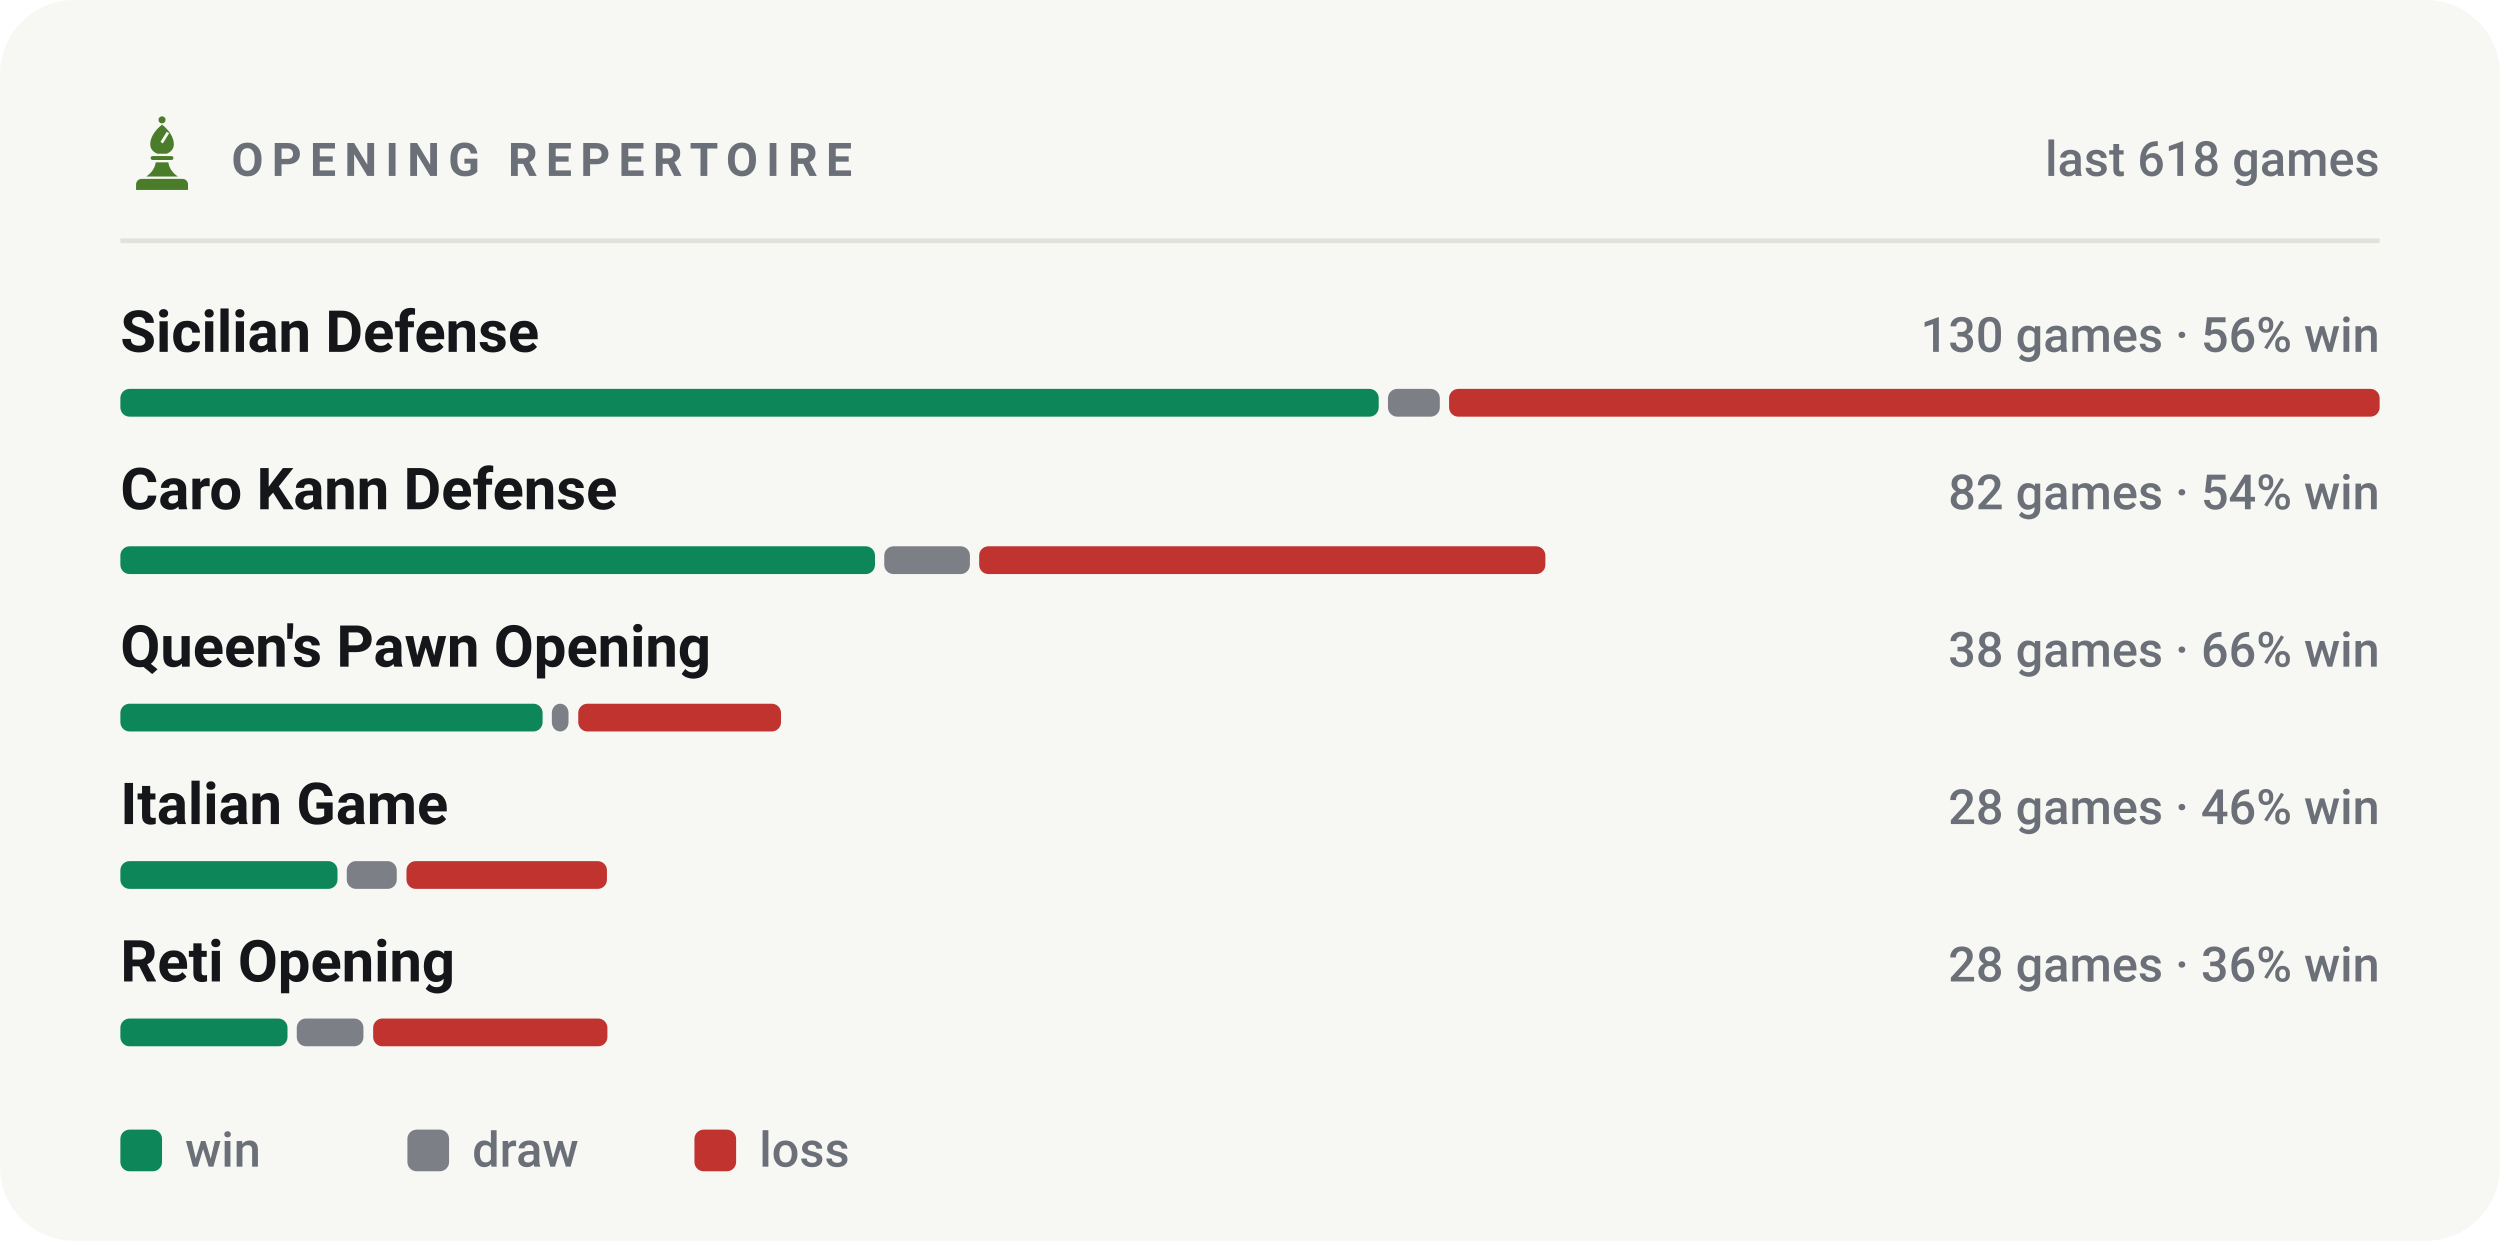
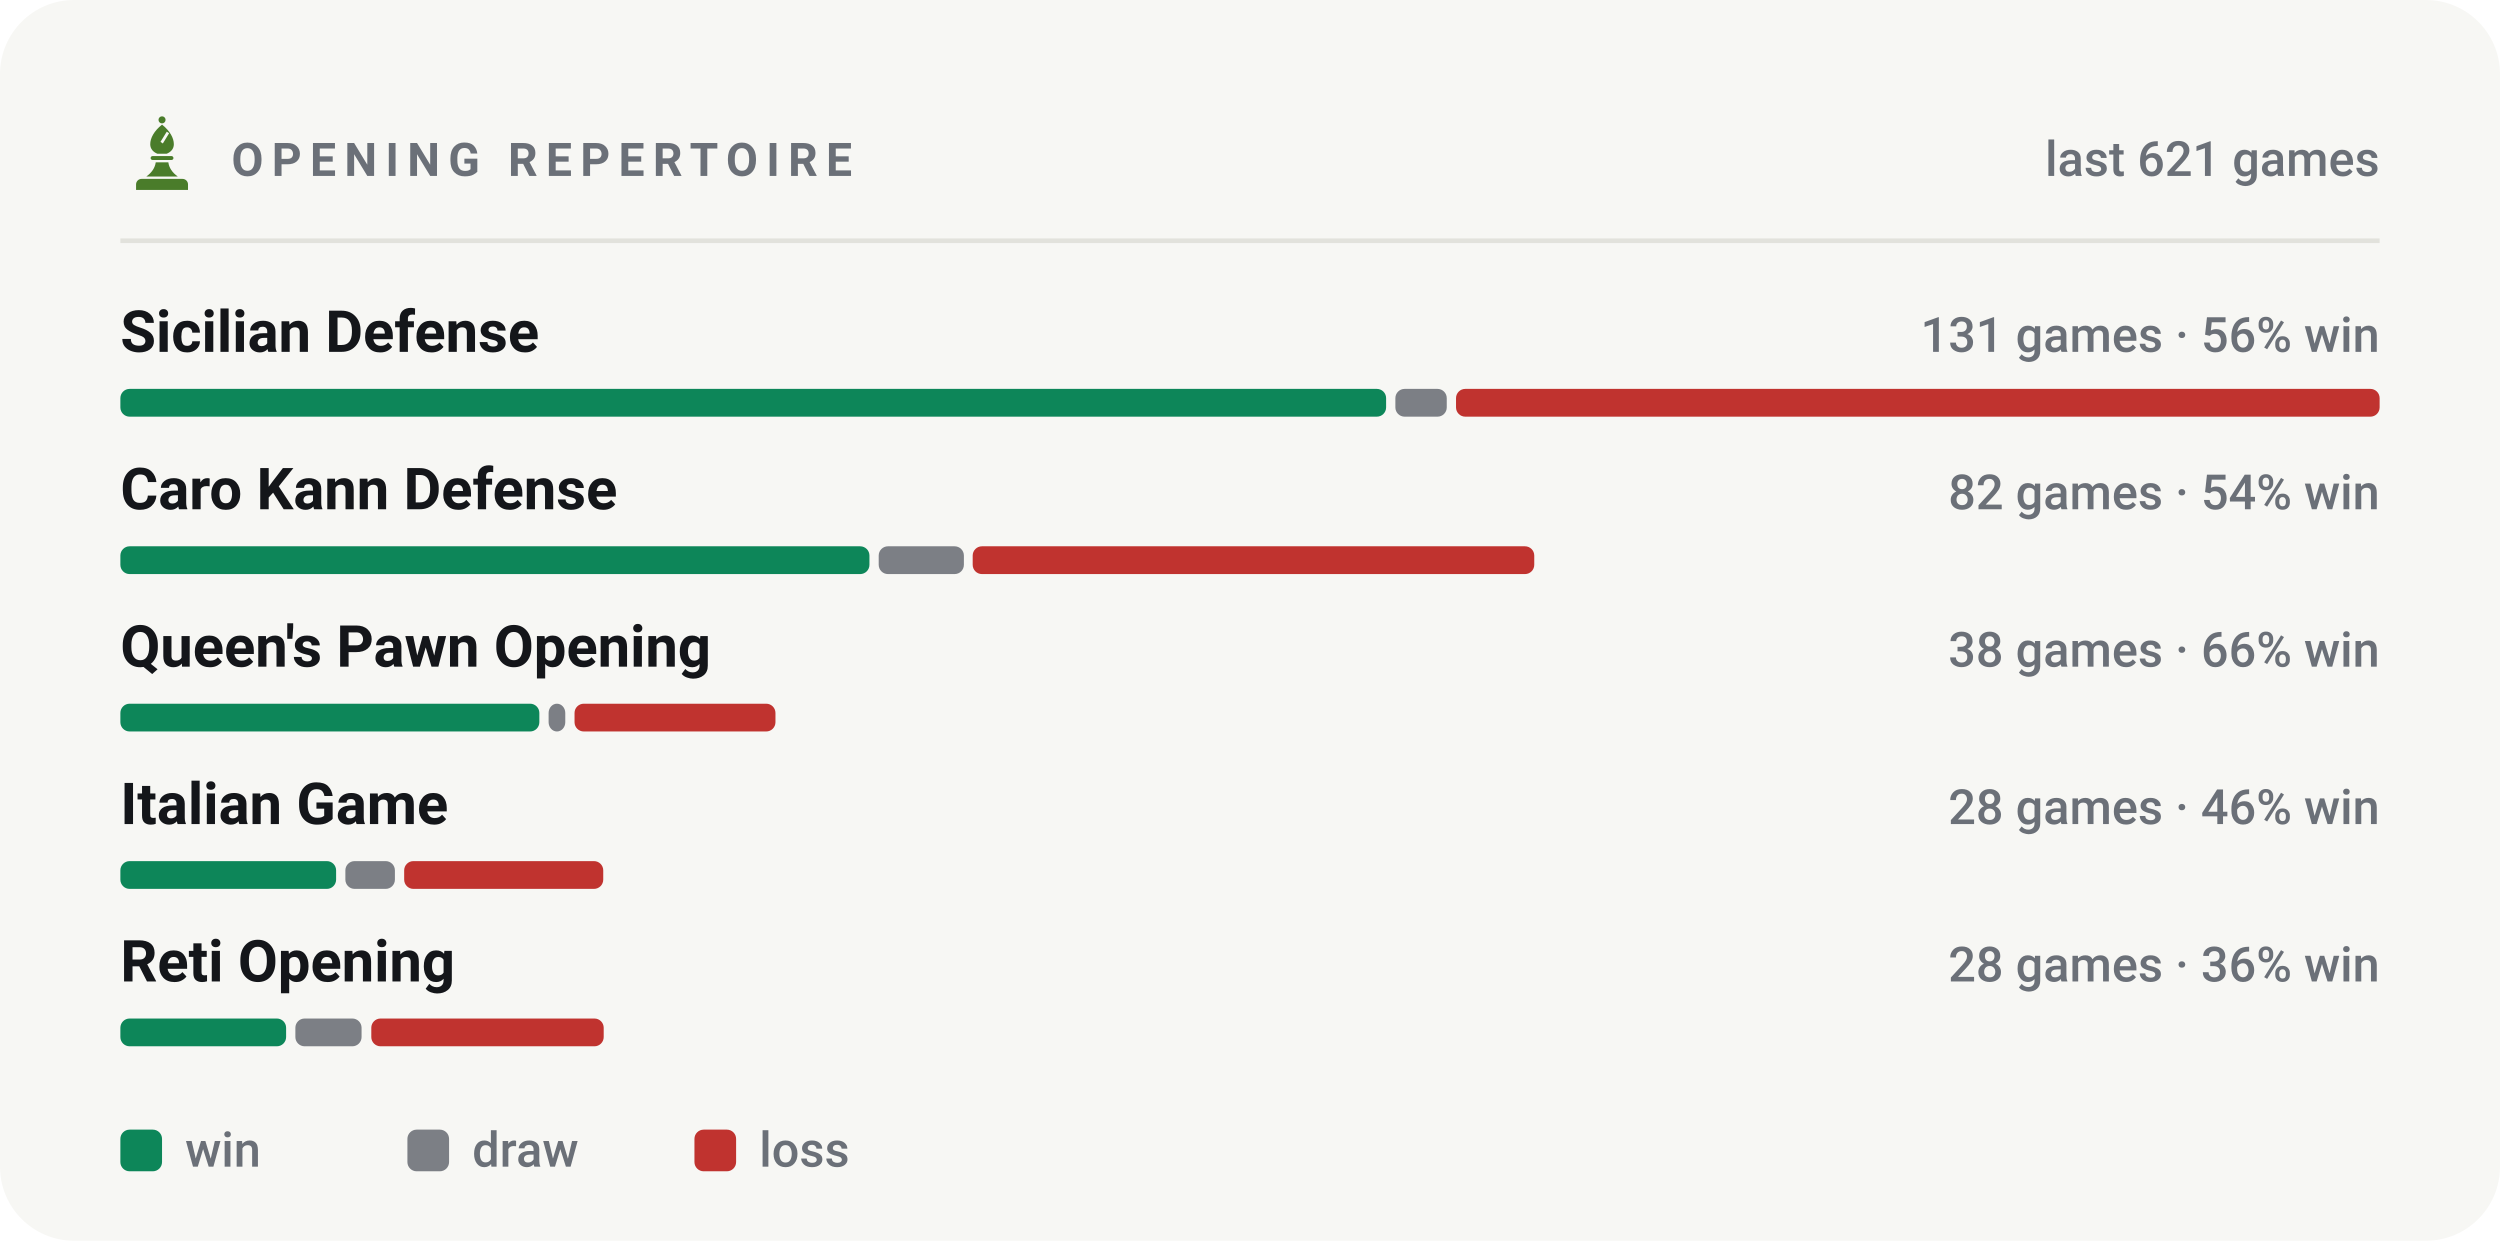
<svg xmlns="http://www.w3.org/2000/svg" viewBox="0 0 540 268" width="540" height="268" role="img" aria-label="Most played openings of bappozl">
  <style>svg{font-family:-apple-system,BlinkMacSystemFont,'Segoe UI',Roboto,'Helvetica Neue',Arial,sans-serif}text{fill:#14161a;white-space:pre}.bg{fill:#f7f7f4}.acc{fill:#4a7c2a}.win{fill:#0d8659}.draw{fill:#7c7f85}.loss{fill:#c0332f}.lbl{font-size:10px;font-weight:600;letter-spacing:.18em;fill:#6b7078}.cap{font-size:10.5px;font-weight:500;fill:#6b7078}.num{font-family:-apple-system,BlinkMacSystemFont,'Segoe UI',Roboto,'Helvetica Neue',Arial,sans-serif;font-weight:700;letter-spacing:-.02em}.tick{font-size:9px;font-weight:500;fill:#6b7078;opacity:.75}.dl{font-size:10px;font-weight:600}.rule{stroke:#e2e2dc;stroke-width:1;fill:none}.grid{stroke:#e2e2dc;stroke-width:1;fill:none;opacity:.7}.ln{fill:none;stroke:#4a7c2a;stroke-width:2;stroke-linecap:round;stroke-linejoin:round}.ring{stroke:#f7f7f4;stroke-width:2}.hollow{fill:none;stroke-width:1.5}.sq{fill:#14161a;opacity:.035}</style>
  <rect class="bg" width="540" height="268" rx="16" />
  <g class="acc" transform="translate(26.5,24.7) scale(0.17)">
    <circle cx="50" cy="7" r="4.5" />
    <path fill-rule="evenodd" d="M50 13C60 21 65 30 65 38c0 6-4 10-9 12H44c-5-2-9-6-9-12 0-8 5-17 15-25zM56 22l3 2-8 13-3-2z" />
    <path d="M38 53h24a2.5 2.5 0 0 1 0 5H38a2.5 2.5 0 0 1 0-5z" />
    <path d="M42 61h16c1 7 5 13 12 18H30c7-5 11-11 12-18z" />
    <path d="M24 82h52a7 7 0 0 1 7 7v7H17v-7a7 7 0 0 1 7-7z" />
  </g>
  <text class="lbl" x="50" y="38">OPENING REPERTOIRE</text>
-   <text class="cap" x="514" y="38" text-anchor="end">last 618 games</text>
+   <text class="cap" x="514" y="38" text-anchor="end">last 621 games</text>
  <line class="rule" x1="26" y1="52" x2="514" y2="52" />
  <text x="26" y="76" style="font-size:12.5px;font-weight:600">Sicilian Defense</text>
-   <text class="cap" x="514" y="76" text-anchor="end">130 games · 56% win</text>
-   <rect x="26.0" y="84" width="271.8" height="6" rx="2" fill="#0d8659" />
-   <rect x="299.8" y="84" width="11.2" height="6" rx="2" fill="#7c7f85" />
-   <rect x="313.0" y="84" width="201.0" height="6" rx="2" fill="#c0332f" />
+   <text class="cap" x="514" y="76" text-anchor="end">131 games · 56% win</text>
+   <rect x="26.0" y="84" width="273.4" height="6" rx="2" fill="#0d8659" />
+   <rect x="301.4" y="84" width="11.1" height="6" rx="2" fill="#7c7f85" />
+   <rect x="314.5" y="84" width="199.5" height="6" rx="2" fill="#c0332f" />
  <text x="26" y="110" style="font-size:12.5px;font-weight:600">Caro Kann Defense</text>
  <text class="cap" x="514" y="110" text-anchor="end">82 games · 54% win</text>
-   <rect x="26.0" y="118" width="163.0" height="6" rx="2" fill="#0d8659" />
-   <rect x="191.0" y="118" width="18.5" height="6" rx="2" fill="#7c7f85" />
-   <rect x="211.5" y="118" width="122.3" height="6" rx="2" fill="#c0332f" />
+   <rect x="26.0" y="118" width="161.8" height="6" rx="2" fill="#0d8659" />
+   <rect x="189.8" y="118" width="18.4" height="6" rx="2" fill="#7c7f85" />
+   <rect x="210.1" y="118" width="121.3" height="6" rx="2" fill="#c0332f" />
  <text x="26" y="144" style="font-size:12.5px;font-weight:600">Queen's Pawn Opening</text>
  <text class="cap" x="514" y="144" text-anchor="end">38 games · 66% win</text>
-   <rect x="26.0" y="152" width="91.2" height="6" rx="2" fill="#0d8659" />
-   <rect x="119.2" y="152" width="3.6" height="6" rx="2" fill="#7c7f85" />
-   <rect x="124.9" y="152" width="43.8" height="6" rx="2" fill="#c0332f" />
+   <rect x="26.0" y="152" width="90.5" height="6" rx="2" fill="#0d8659" />
+   <rect x="118.5" y="152" width="3.6" height="6" rx="2" fill="#7c7f85" />
+   <rect x="124.1" y="152" width="43.4" height="6" rx="2" fill="#c0332f" />
  <text x="26" y="178" style="font-size:12.5px;font-weight:600">Italian Game</text>
  <text class="cap" x="514" y="178" text-anchor="end">28 games · 46% win</text>
-   <rect x="26.0" y="186" width="46.9" height="6" rx="2" fill="#0d8659" />
-   <rect x="74.9" y="186" width="10.8" height="6" rx="2" fill="#7c7f85" />
-   <rect x="87.8" y="186" width="43.3" height="6" rx="2" fill="#c0332f" />
+   <rect x="26.0" y="186" width="46.6" height="6" rx="2" fill="#0d8659" />
+   <rect x="74.6" y="186" width="10.7" height="6" rx="2" fill="#7c7f85" />
+   <rect x="87.3" y="186" width="43.0" height="6" rx="2" fill="#c0332f" />
  <text x="26" y="212" style="font-size:12.5px;font-weight:600">Reti Opening</text>
  <text class="cap" x="514" y="212" text-anchor="end">28 games · 36% win</text>
-   <rect x="26.0" y="220" width="36.1" height="6" rx="2" fill="#0d8659" />
-   <rect x="64.1" y="220" width="14.4" height="6" rx="2" fill="#7c7f85" />
-   <rect x="80.6" y="220" width="50.6" height="6" rx="2" fill="#c0332f" />
+   <rect x="26.0" y="220" width="35.8" height="6" rx="2" fill="#0d8659" />
+   <rect x="63.8" y="220" width="14.3" height="6" rx="2" fill="#7c7f85" />
+   <rect x="80.2" y="220" width="50.2" height="6" rx="2" fill="#c0332f" />
  <rect x="26" y="244" width="9" height="9" rx="2" fill="#0d8659" />
  <text class="cap" x="40" y="252">win</text>
  <rect x="88" y="244" width="9" height="9" rx="2" fill="#7c7f85" />
  <text class="cap" x="102" y="252">draw</text>
  <rect x="150" y="244" width="9" height="9" rx="2" fill="#c0332f" />
  <text class="cap" x="164" y="252">loss</text>
</svg>
